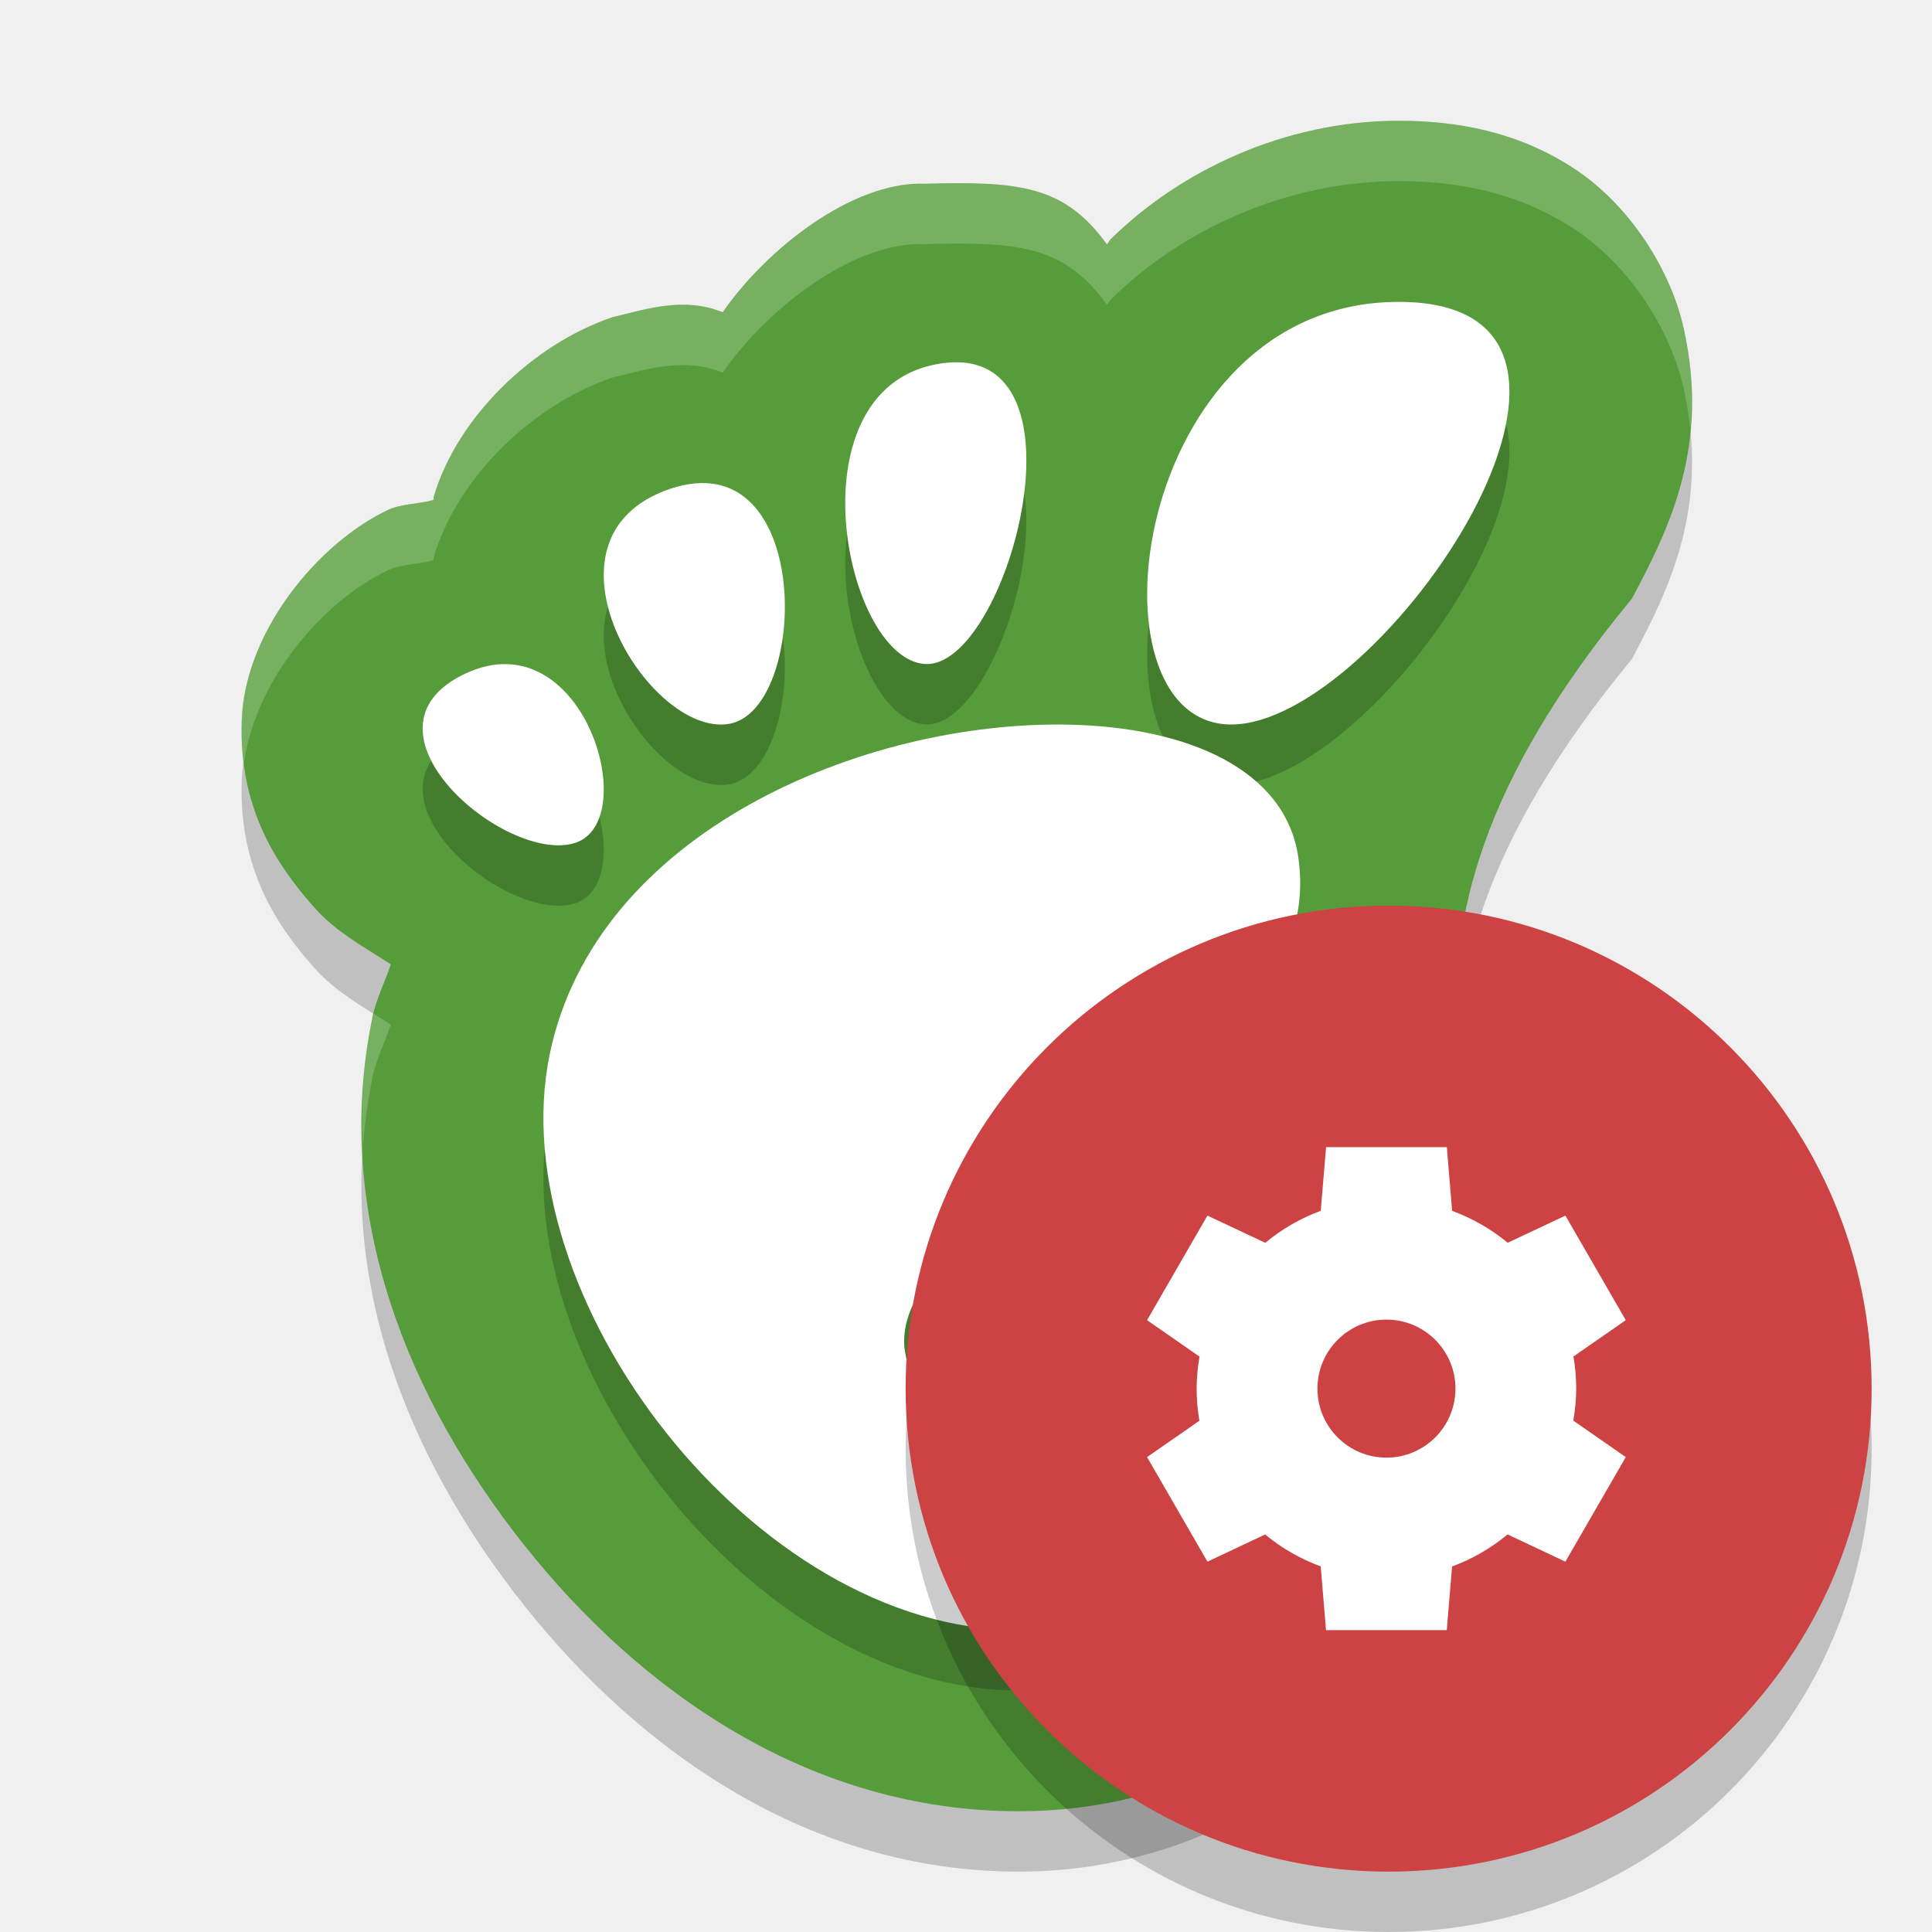
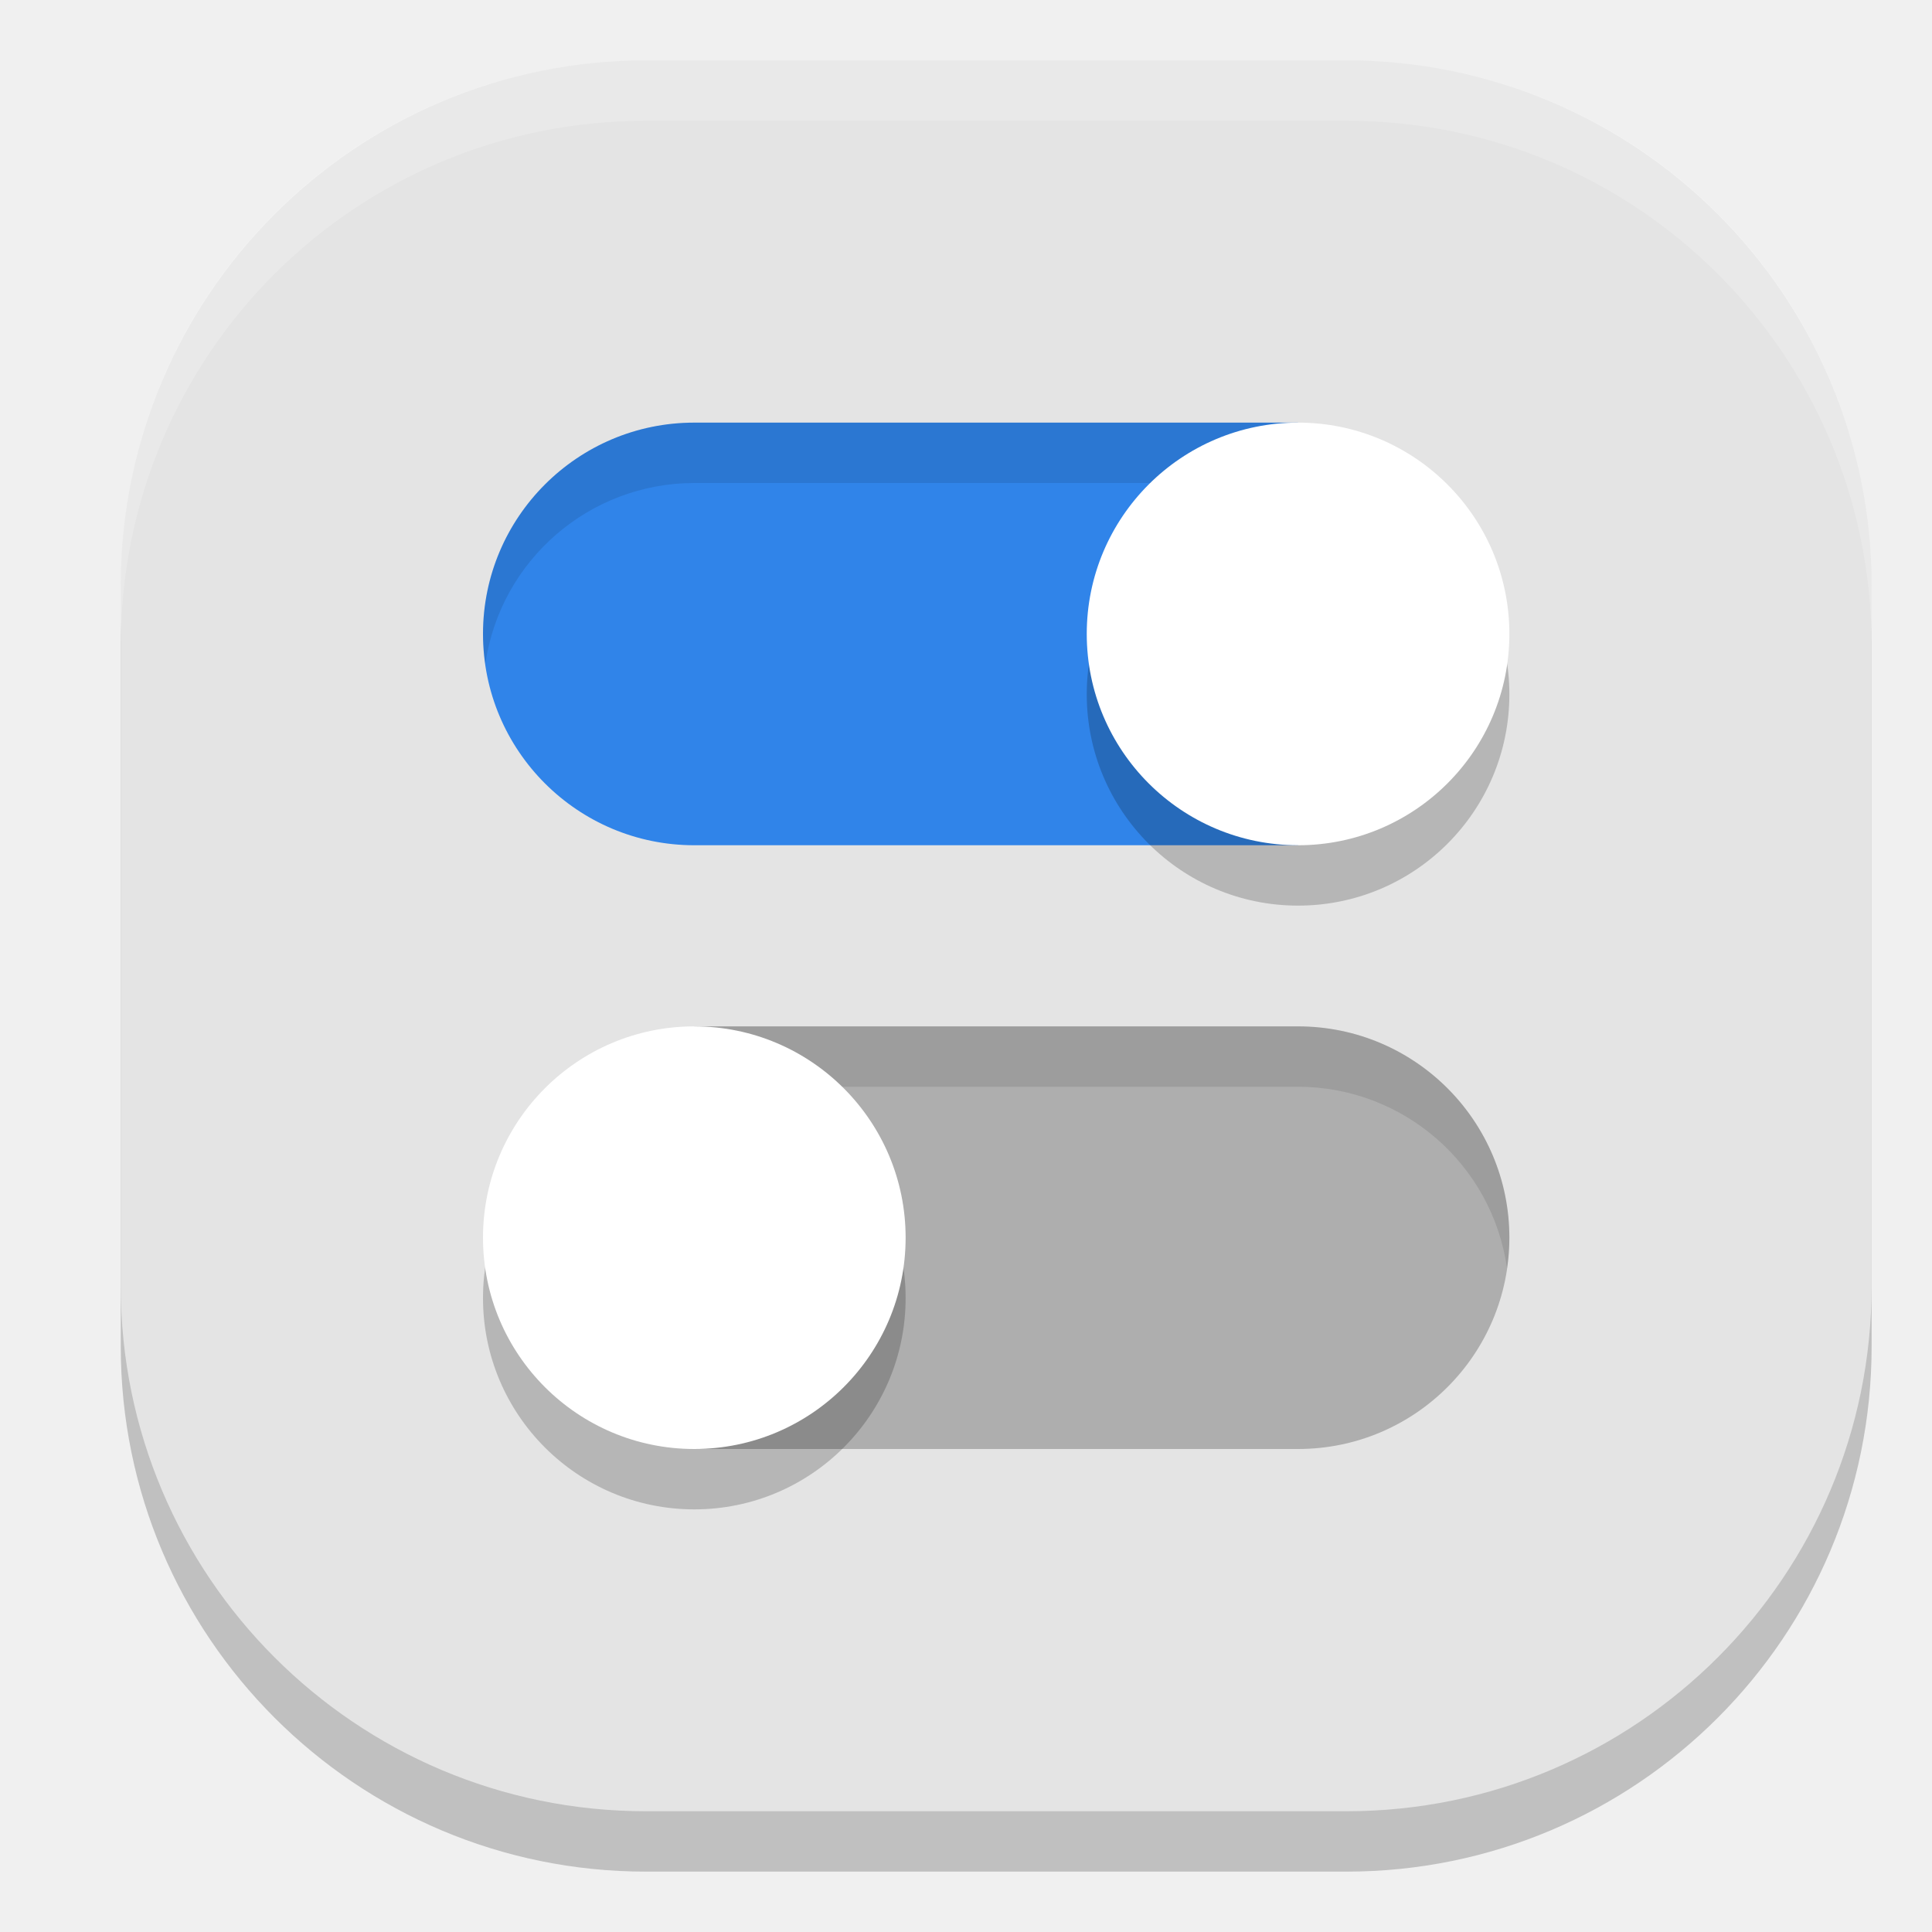
<svg xmlns="http://www.w3.org/2000/svg" width="32" height="32" version="1">
-   <path style="opacity:0.2" d="m 23.168,3 c -1.898,0 -3.632,0.836 -4.77,1.961 -0.027,0.027 -0.038,0.059 -0.064,0.086 C 17.63,4.078 16.9,4 15.317,4.043 14.1,4 12.667,5.157 11.971,6.172 11.336,5.915 10.737,6.11 10.143,6.254 8.834,6.696 7.576,7.903 7.186,9.221 c -0.006,0.021 6.03e-5,0.038 -0.006,0.059 -0.249,0.071 -0.528,0.06 -0.754,0.166 -1.144,0.54 -2.369,1.999 -2.422,3.482 -0.053,1.483 0.599,2.418 1.188,3.088 0.374,0.426 0.841,0.668 1.281,0.957 -0.099,0.299 -0.243,0.571 -0.309,0.891 l 0.002,0 c -0.669,3.254 0.599,6.314 2.52,8.732 C 10.606,29.014 13.415,31 16.871,31 20.99,31 24.272,27.91 25,23.717 25,20 22,17 27.029,10.916 27.68,9.701 28.309,8.367 27.891,6.453 27.682,5.496 27.013,4.41 26.074,3.793 25.136,3.176 24.117,3 23.168,3 Z" />
-   <path style="fill:#569c3b" d="m 23.168,2 c -1.898,0 -3.632,0.836 -4.77,1.961 -0.027,0.027 -0.038,0.059 -0.064,0.086 C 17.63,3.078 16.9,3 15.317,3.043 14.1,3 12.667,4.157 11.971,5.172 11.336,4.915 10.737,5.11 10.143,5.254 8.834,5.696 7.576,6.903 7.186,8.221 c -0.006,0.021 6.03e-5,0.038 -0.006,0.059 -0.249,0.071 -0.528,0.06 -0.754,0.166 -1.144,0.54 -2.369,1.999 -2.422,3.482 -0.053,1.483 0.599,2.418 1.188,3.088 0.374,0.426 0.841,0.668 1.281,0.957 -0.099,0.299 -0.243,0.571 -0.309,0.891 l 0.002,0 c -0.669,3.254 0.599,6.314 2.52,8.732 C 10.606,28.014 13.415,30 16.871,30 20.99,30 24.272,26.91 25,22.717 25,19 22,16 27.029,9.916 27.68,8.701 28.309,7.367 27.891,5.453 27.682,4.496 27.013,3.41 26.074,2.793 25.136,2.176 24.117,2 23.168,2 Z" />
-   <path style="opacity:0.2" d="m 23.168,6 c -4.443,0 -5.275,7 -2.775,7 2.499,0 7.218,-7 2.775,-7 z m -7.553,1.016 c -2.541,0.34 -1.646,4.897 -0.293,4.982 1.352,0.085 2.835,-5.323 0.293,-4.982 z m -4.096,1.99 c -0.13,0.011 -0.269,0.04 -0.418,0.09 -2.379,0.803 -0.362,4.117 0.971,3.895 1.25,-0.208 1.394,-4.153 -0.553,-3.984 z M 8.391,12 C 8.178,11.995 7.95,12.043 7.705,12.158 5.75,13.081 8.363,15.31 9.514,14.965 10.52,14.662 9.877,12.034 8.391,12 Z m 9.289,1.002 C 14.308,12.94 9.862,14.777 9.104,18.467 8.282,22.46 12.486,28 16.871,28 19.028,28 21.515,25.884 21.98,23.203 22.137,22.305 21.356,21.991 20.445,22 19.283,22.012 17.909,22.572 18,23.33 c 0.133,1.105 -0.552,1.679 -1.32,1.697 -1.049,-0.132 -1.563,-0.761 -1.701,-1.711 -0.188,-2.495 7.121,-4.272 6.521,-8.141 -0.219,-1.415 -1.798,-2.137 -3.82,-2.174 z" />
-   <path style="fill:#ffffff" d="M 23.168 5 C 18.725 5 17.893 12 20.393 12 C 22.892 12 27.611 5 23.168 5 z M 15.615 6.016 C 13.074 6.356 13.969 10.913 15.322 10.998 C 16.675 11.083 18.157 5.675 15.615 6.016 z M 11.52 8.006 C 11.39 8.017 11.25 8.046 11.102 8.096 C 8.723 8.898 10.74 12.213 12.072 11.99 C 13.323 11.782 13.466 7.837 11.52 8.006 z M 8.391 11 C 8.178 10.995 7.95 11.043 7.705 11.158 C 5.75 12.081 8.363 14.31 9.514 13.965 C 10.52 13.662 9.877 11.034 8.391 11 z M 17.68 12.002 C 14.308 11.94 9.862 13.777 9.104 17.467 C 8.282 21.46 12.486 27 16.871 27 C 19.028 27 21.515 24.884 21.98 22.203 C 22.137 21.305 21.356 20.991 20.445 21 C 19.283 21.012 17.909 21.572 18 22.33 C 18.133 23.435 17.448 24.009 16.68 24.027 C 15.631 23.895 15.117 23.267 14.979 22.316 C 14.791 19.821 22.099 18.044 21.5 14.176 C 21.281 12.761 19.702 12.039 17.68 12.002 z" />
-   <path style="opacity:0.2;fill:#ffffff" d="M 23.168 2 C 21.269 2 19.536 2.836 18.398 3.961 C 18.372 3.988 18.36 4.02 18.334 4.047 C 17.63 3.078 16.899 3 15.316 3.043 C 14.1 3 12.667 4.157 11.971 5.172 C 11.336 4.915 10.737 5.11 10.143 5.254 C 8.834 5.696 7.576 6.903 7.186 8.221 C 7.179 8.242 7.186 8.258 7.18 8.279 C 6.931 8.351 6.651 8.339 6.426 8.445 C 5.282 8.985 4.057 10.444 4.004 11.928 C 3.995 12.183 4.012 12.416 4.041 12.641 C 4.228 11.26 5.356 9.95 6.426 9.445 C 6.651 9.339 6.931 9.351 7.18 9.279 C 7.186 9.258 7.179 9.242 7.186 9.221 C 7.576 7.903 8.834 6.696 10.143 6.254 C 10.737 6.11 11.336 5.915 11.971 6.172 C 12.667 5.157 14.1 4 15.316 4.043 C 16.899 4 17.63 4.078 18.334 5.047 C 18.36 5.02 18.372 4.988 18.398 4.961 C 19.536 3.836 21.269 3 23.168 3 C 24.117 3 25.136 3.176 26.074 3.793 C 27.013 4.41 27.682 5.496 27.891 6.453 C 27.941 6.683 27.974 6.903 27.996 7.117 C 28.042 6.61 28.024 6.063 27.891 5.453 C 27.682 4.496 27.013 3.41 26.074 2.793 C 25.136 2.176 24.117 2 23.168 2 z M 6.188 16.789 C 6.181 16.815 6.169 16.837 6.164 16.863 L 6.166 16.863 C 6.013 17.605 5.974 18.334 6.008 19.051 C 6.034 18.659 6.084 18.262 6.166 17.863 L 6.164 17.863 C 6.23 17.544 6.373 17.272 6.473 16.973 C 6.378 16.911 6.283 16.849 6.188 16.789 z M 24.133 17.236 C 24.018 19.35 24.766 21.084 24.955 22.93 C 24.969 22.858 24.987 22.789 25 22.717 C 25 20.868 24.26 19.198 24.133 17.236 z" />
-   <circle style="opacity:0.2" cx="23" cy="24" r="8" />
-   <circle style="fill:#cd4242" cx="23" cy="23" r="8" />
-   <path style="fill:#ffffff" d="m 21.964,19 -0.088,1.054 a 3.143,3.143 0 0 0 -0.919,0.531 l -0.958,-0.451 -1,1.732 0.869,0.604 a 3.143,3.143 0 0 0 -0.048,0.53 3.143,3.143 0 0 0 0.046,0.532 l -0.867,0.602 1,1.732 0.955,-0.45 a 3.143,3.143 0 0 0 0.921,0.528 l 0.088,1.056 2,0 0.088,-1.054 a 3.143,3.143 0 0 0 0.919,-0.531 l 0.958,0.451 1,-1.732 -0.869,-0.604 a 3.143,3.143 0 0 0 0.048,-0.53 3.143,3.143 0 0 0 -0.046,-0.532 l 0.867,-0.602 -1,-1.732 -0.955,0.45 a 3.143,3.143 0 0 0 -0.921,-0.528 l -0.088,-1.056 -2,0 z m 1,2.857 a 1.143,1.143 0 0 1 1.143,1.143 1.143,1.143 0 0 1 -1.143,1.143 1.143,1.143 0 0 1 -1.143,-1.143 1.143,1.143 0 0 1 1.143,-1.143 z" />
+   <rect style="opacity:0.2" width="29" height="29" x="2" y="2" rx="8.7" ry="8.7" />
+   <rect style="fill:#e4e4e4" width="29" height="29" x="2" y="1" rx="8.7" ry="8.7" />
+   <path style="fill:#3084e9" d="M 11.5,7 C 9.567,7 8,8.567 8,10.5 8,12.433 9.567,14 11.5,14 h 10 V 7 Z" />
+   <path style="fill:#aeaeae" d="m 11.5,17 v 7 H 21.5 C 23.433,24 25,22.433 25,20.5 25,18.567 23.433,17 21.5,17 Z" />
+   <path style="opacity:0.1" d="M 11.5,7 C 9.567,7 8,8.567 8,10.5 c 0.001,0.165 0.014,0.331 0.039,0.494 C 8.29,9.276 9.763,8.001 11.5,8 H 21.5 V 7 Z m -3.9e-4,10 v 1 H 21.5 c 1.741,0.002 3.215,1.283 3.461,3.006 C 24.986,20.838 24.999,20.669 25,20.5 25,18.567 23.433,17 21.5,17 Z" />
+   <path style="opacity:0.2" d="M 21.5,8 A 3.5,3.5 0 0 0 18,11.5 3.5,3.5 0 0 0 21.5,15 3.5,3.5 0 0 0 25,11.5 3.5,3.5 0 0 0 21.5,8 Z m -10,10 A 3.5,3.5 0 0 0 8,21.5 3.5,3.5 0 0 0 11.5,25 3.5,3.5 0 0 0 15,21.5 3.5,3.5 0 0 0 11.5,18 Z" />
+   <circle style="fill:#ffffff" cx="21.5" cy="10.5" r="3.5" />
+   <circle style="fill:#ffffff" cx="11.5" cy="20.5" r="3.5" />
+   <path style="fill:#ffffff;opacity:0.2" d="M 10.699 1 C 5.879 1 2 4.879 2 9.699 L 2 10.699 C 2 5.879 5.879 2 10.699 2 L 22.301 2 C 27.121 2 31 5.879 31 10.699 L 31 9.699 C 31 4.879 27.121 1 22.301 1 L 10.699 1 z" />
</svg>
